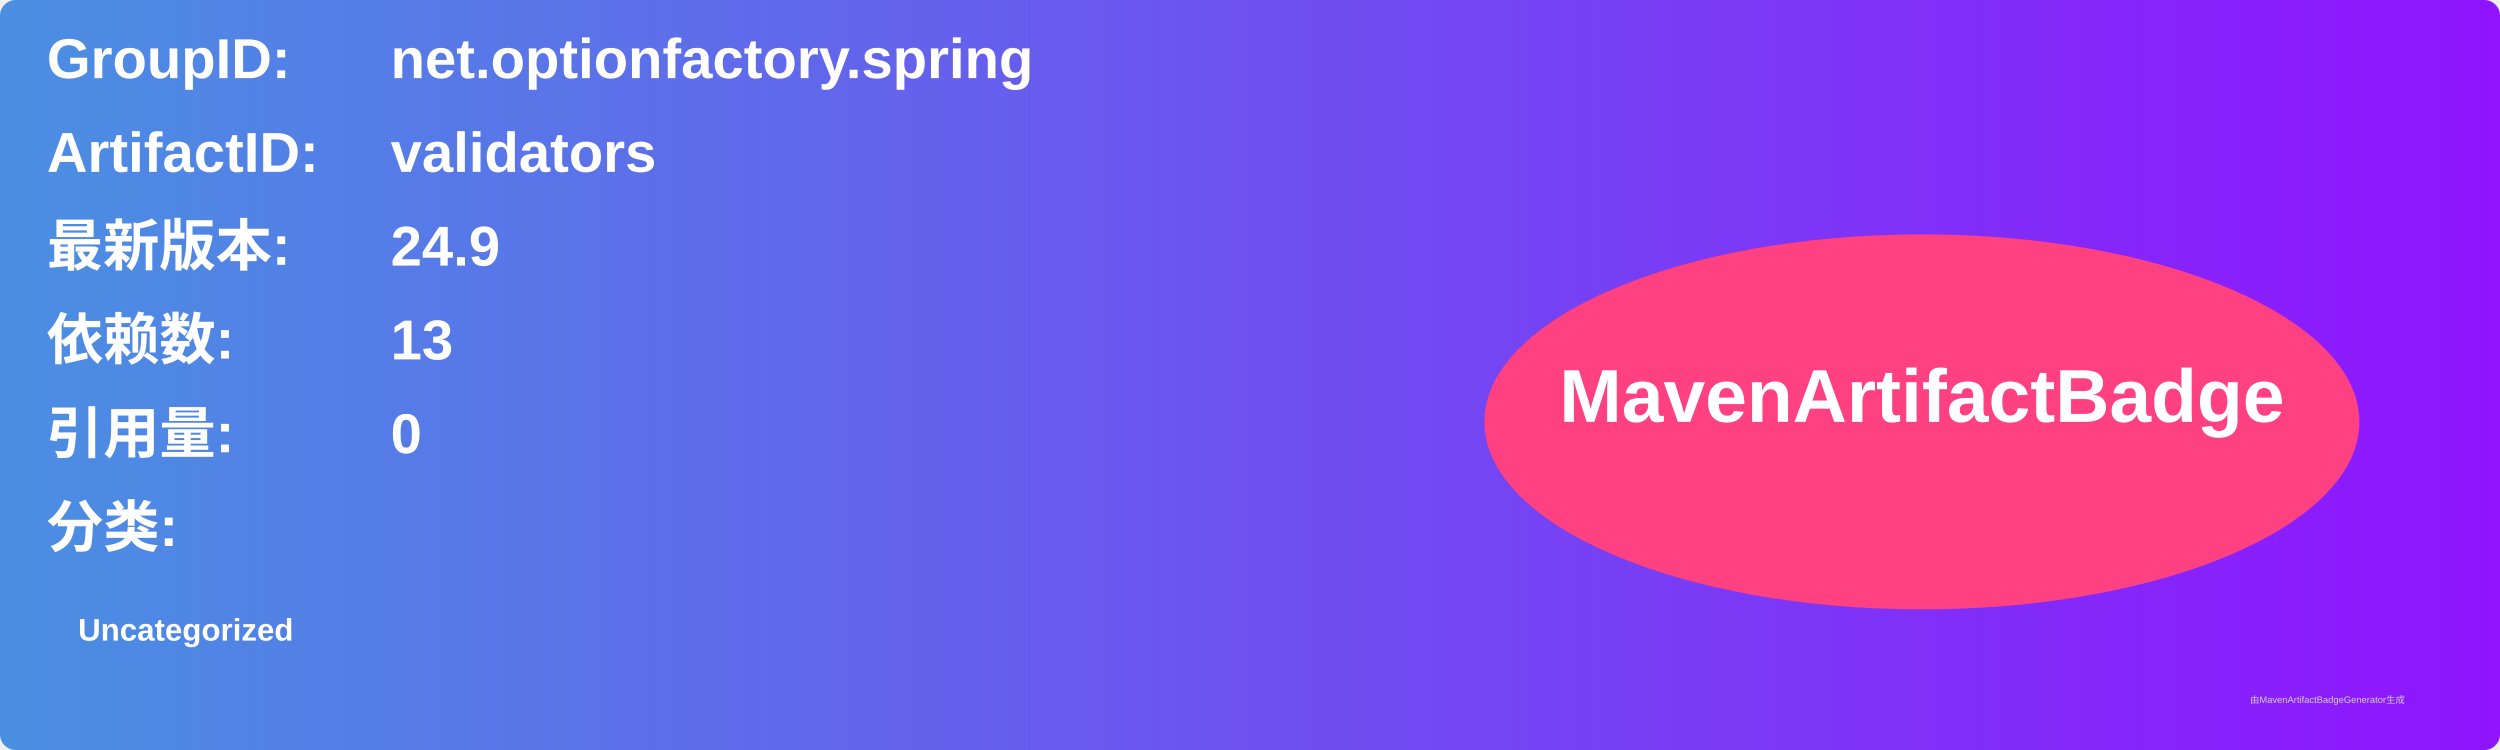
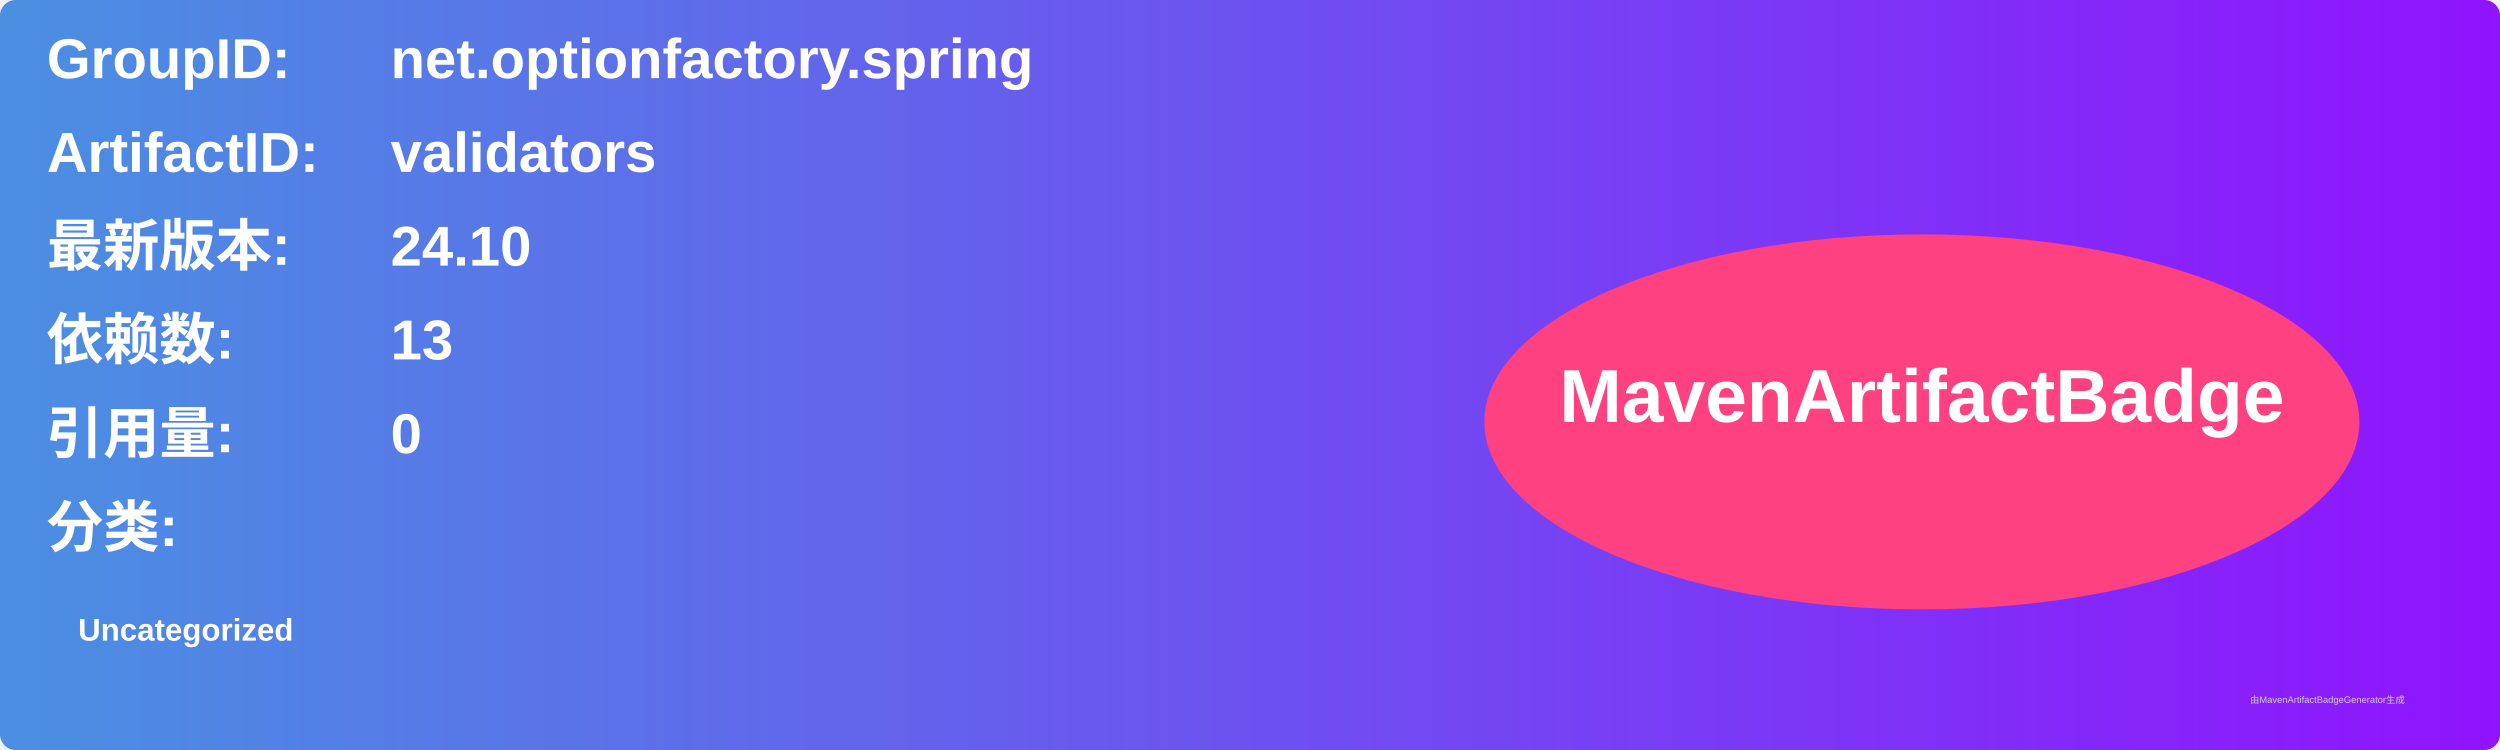
<svg xmlns="http://www.w3.org/2000/svg" width="800" height="240" viewBox="0 0 800 240">
  <linearGradient id="grad" x1="0%" y1="0%" x2="100%" y2="0%">
    <stop offset="0%" stop-color="#4a90e2" />
    <stop offset="100%" stop-color="#9013fe" />
  </linearGradient>
  <rect width="100%" height="100%" rx="5" ry="5" fill="url(#grad)" />
  <g transform="translate(15, 15)">
    <text x="0" y="10" font-family="Arial" font-size="18" fill="white" font-weight="bold" width="260">GroupID:</text>
    <text x="110" y="10" font-family="Arial" font-size="18" fill="white" font-weight="bold" width="460">net.optionfactory.spring</text>
    <text x="0" y="40" font-family="Arial" font-size="18" fill="white" font-weight="bold" width="260">ArtifactID:</text>
    <text x="110" y="40" font-family="Arial" font-size="18" fill="white" font-weight="bold" width="460">validators</text>
    <text x="0" y="70" font-family="Arial" font-size="18" fill="white" font-weight="bold">最新版本:</text>
    <text x="110" y="70" font-family="Arial" font-size="18" fill="white" font-weight="bold">
-       <tspan font-weight="bold">24.9</tspan>
+       <tspan font-weight="bold">24.10</tspan>
    </text>
    <text x="0" y="100" font-family="Arial" font-size="18" fill="white" font-weight="bold">依赖数: </text>
    <text x="110" y="100" font-family="Arial" font-size="18" fill="white">
      <tspan font-weight="bold">13</tspan>
    </text>
    <text x="0" y="130" font-family="Arial" font-size="18" fill="white" font-weight="bold">引用量: </text>
    <text x="110" y="130" font-family="Arial" font-size="18" fill="white">
      <tspan font-weight="bold">0</tspan>
    </text>
    <text x="0" y="160" font-family="Arial" font-size="18" fill="white" font-weight="bold">分类:</text>
    <text x="10" y="190" font-family="Arial" font-size="10" fill="white">
      <tspan font-weight="bold">Uncategorized</tspan>
    </text>
    <ellipse cx="600" cy="120" rx="140" ry="60" fill="#ff4081" />
    <text x="600" y="120" text-anchor="middle" font-family="Arial" font-size="24" fill="white" font-weight="bold">MavenArtifactBadge</text>
  </g>
  <text x="720" y="225" font-family="Arial" font-size="3" fill="#d0d0d0">由MavenArtifactBadgeGenerator生成</text>
</svg>
